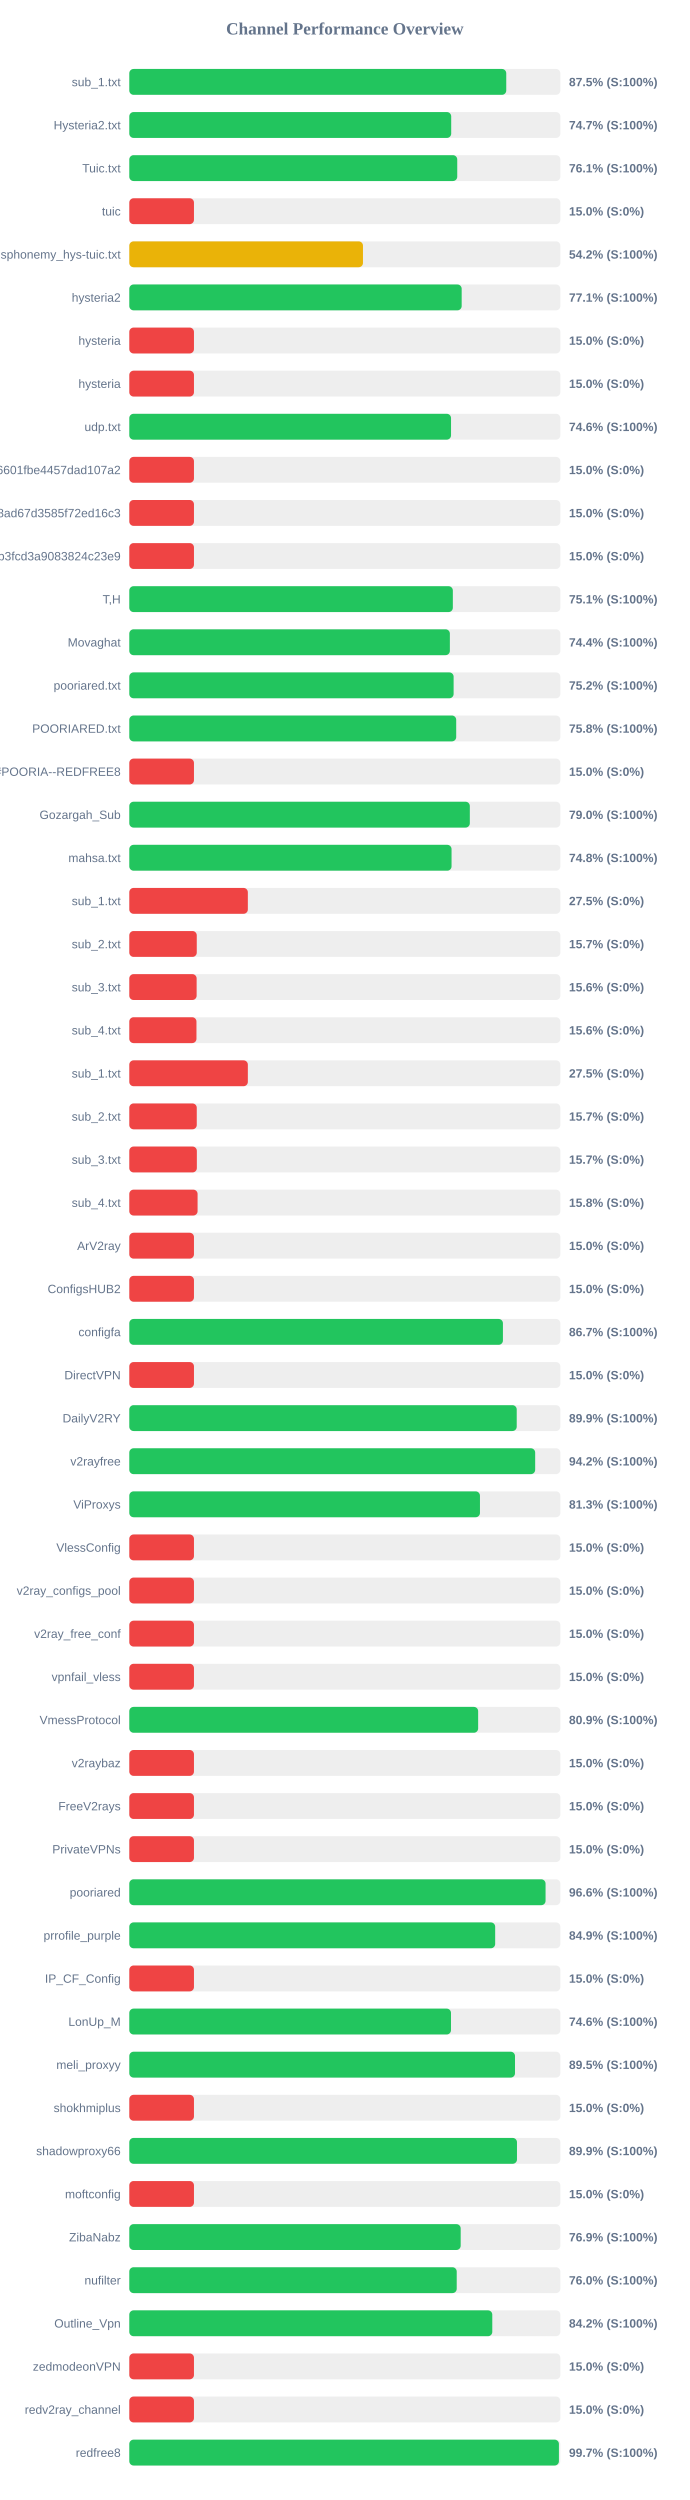
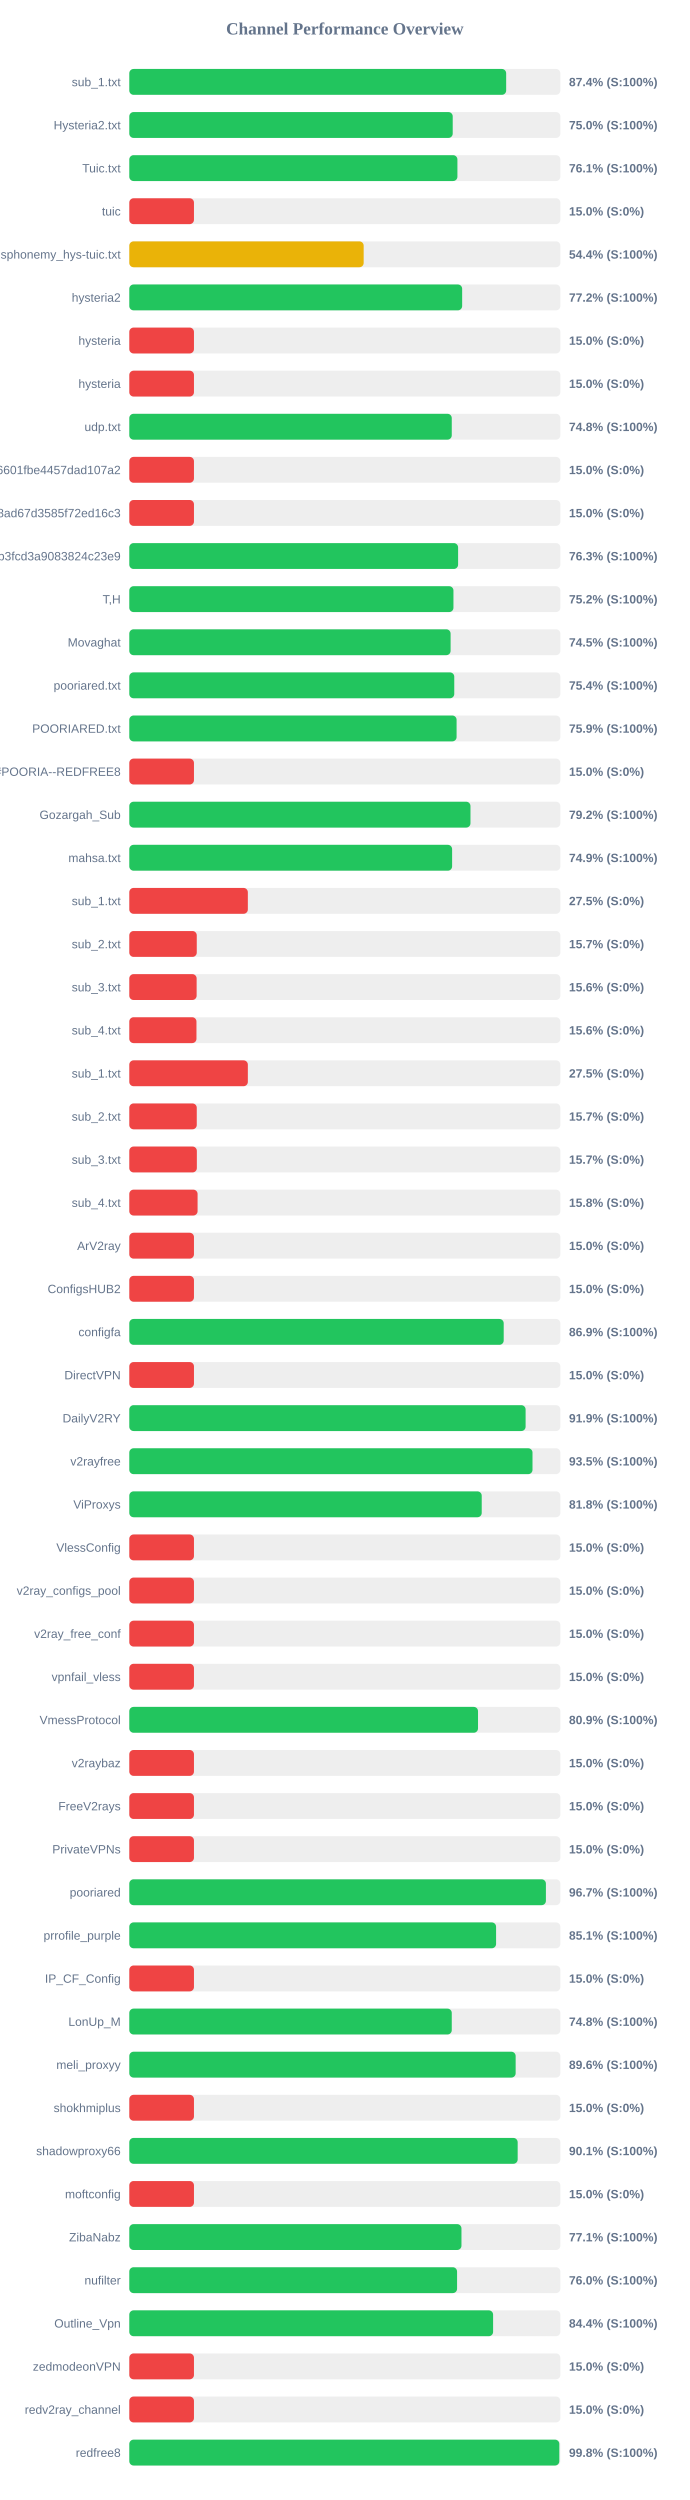
<svg xmlns="http://www.w3.org/2000/svg" width="800" height="2900" version="1.1">
  <style>
        .row { font: 14px Arial; fill: #64748b; }
        .score { font: bold 14px Arial; fill: #64748b; }
    </style>
  <text x="400" y="40" text-anchor="middle" font-size="20px" font-weight="bold" fill="#64748b">Channel Performance Overview</text>
  <rect x="150" y="80" width="500" height="30" fill="#eee" rx="5" />
-   <rect x="150" y="80" width="437.25" height="30" fill="#22c55e" rx="5" />
+   <rect x="150" y="80" width="437.15" height="30" fill="#22c55e" rx="5" />
  <text x="140" y="100" text-anchor="end" class="row">sub_1.txt</text>
-   <text x="660" y="100" text-anchor="start" class="score">87.5% (S:100%)</text>
+   <text x="660" y="100" text-anchor="start" class="score">87.4% (S:100%)</text>
  <rect x="150" y="130" width="500" height="30" fill="#eee" rx="5" />
-   <rect x="150" y="130" width="373.4" height="30" fill="#22c55e" rx="5" />
+   <rect x="150" y="130" width="375.15" height="30" fill="#22c55e" rx="5" />
  <text x="140" y="150" text-anchor="end" class="row">Hysteria2.txt</text>
-   <text x="660" y="150" text-anchor="start" class="score">74.7% (S:100%)</text>
+   <text x="660" y="150" text-anchor="start" class="score">75.0% (S:100%)</text>
  <rect x="150" y="180" width="500" height="30" fill="#eee" rx="5" />
-   <rect x="150" y="180" width="380.4" height="30" fill="#22c55e" rx="5" />
+   <rect x="150" y="180" width="380.6" height="30" fill="#22c55e" rx="5" />
  <text x="140" y="200" text-anchor="end" class="row">Tuic.txt</text>
  <text x="660" y="200" text-anchor="start" class="score">76.1% (S:100%)</text>
  <rect x="150" y="230" width="500" height="30" fill="#eee" rx="5" />
  <rect x="150" y="230" width="75.0" height="30" fill="#ef4444" rx="5" />
  <text x="140" y="250" text-anchor="end" class="row">tuic</text>
  <text x="660" y="250" text-anchor="start" class="score">15.0% (S:0%)</text>
  <rect x="150" y="280" width="500" height="30" fill="#eee" rx="5" />
-   <rect x="150" y="280" width="271.05" height="30" fill="#eab308" rx="5" />
+   <rect x="150" y="280" width="271.85" height="30" fill="#eab308" rx="5" />
  <text x="140" y="300" text-anchor="end" class="row">ndsphonemy_hys-tuic.txt</text>
-   <text x="660" y="300" text-anchor="start" class="score">54.2% (S:100%)</text>
+   <text x="660" y="300" text-anchor="start" class="score">54.4% (S:100%)</text>
  <rect x="150" y="330" width="500" height="30" fill="#eee" rx="5" />
-   <rect x="150" y="330" width="385.55" height="30" fill="#22c55e" rx="5" />
+   <rect x="150" y="330" width="386.1" height="30" fill="#22c55e" rx="5" />
  <text x="140" y="350" text-anchor="end" class="row">hysteria2</text>
-   <text x="660" y="350" text-anchor="start" class="score">77.1% (S:100%)</text>
+   <text x="660" y="350" text-anchor="start" class="score">77.2% (S:100%)</text>
  <rect x="150" y="380" width="500" height="30" fill="#eee" rx="5" />
  <rect x="150" y="380" width="75.0" height="30" fill="#ef4444" rx="5" />
  <text x="140" y="400" text-anchor="end" class="row">hysteria</text>
  <text x="660" y="400" text-anchor="start" class="score">15.0% (S:0%)</text>
  <rect x="150" y="430" width="500" height="30" fill="#eee" rx="5" />
  <rect x="150" y="430" width="75.0" height="30" fill="#ef4444" rx="5" />
  <text x="140" y="450" text-anchor="end" class="row">hysteria</text>
  <text x="660" y="450" text-anchor="start" class="score">15.0% (S:0%)</text>
  <rect x="150" y="480" width="500" height="30" fill="#eee" rx="5" />
-   <rect x="150" y="480" width="373.2" height="30" fill="#22c55e" rx="5" />
+   <rect x="150" y="480" width="374.05" height="30" fill="#22c55e" rx="5" />
  <text x="140" y="500" text-anchor="end" class="row">udp.txt</text>
-   <text x="660" y="500" text-anchor="start" class="score">74.6% (S:100%)</text>
+   <text x="660" y="500" text-anchor="start" class="score">74.8% (S:100%)</text>
  <rect x="150" y="530" width="500" height="30" fill="#eee" rx="5" />
  <rect x="150" y="530" width="75.0" height="30" fill="#ef4444" rx="5" />
  <text x="140" y="550" text-anchor="end" class="row">6ca22ad3b96aa6601fbe4457dad107a2</text>
  <text x="660" y="550" text-anchor="start" class="score">15.0% (S:0%)</text>
  <rect x="150" y="580" width="500" height="30" fill="#eee" rx="5" />
  <rect x="150" y="580" width="75.0" height="30" fill="#ef4444" rx="5" />
  <text x="140" y="600" text-anchor="end" class="row">d2ddf60933dd08ad67d3585f72ed16c3</text>
  <text x="660" y="600" text-anchor="start" class="score">15.0% (S:0%)</text>
  <rect x="150" y="630" width="500" height="30" fill="#eee" rx="5" />
-   <rect x="150" y="630" width="75.0" height="30" fill="#ef4444" rx="5" />
+   <rect x="150" y="630" width="381.4" height="30" fill="#22c55e" rx="5" />
  <text x="140" y="650" text-anchor="end" class="row">subscribe?token=8bc38a0c131e9b3fcd3a9083824c23e9</text>
-   <text x="660" y="650" text-anchor="start" class="score">15.0% (S:0%)</text>
+   <text x="660" y="650" text-anchor="start" class="score">76.3% (S:100%)</text>
  <rect x="150" y="680" width="500" height="30" fill="#eee" rx="5" />
-   <rect x="150" y="680" width="375.3" height="30" fill="#22c55e" rx="5" />
+   <rect x="150" y="680" width="376.0" height="30" fill="#22c55e" rx="5" />
  <text x="140" y="700" text-anchor="end" class="row">T,H</text>
-   <text x="660" y="700" text-anchor="start" class="score">75.1% (S:100%)</text>
+   <text x="660" y="700" text-anchor="start" class="score">75.2% (S:100%)</text>
  <rect x="150" y="730" width="500" height="30" fill="#eee" rx="5" />
-   <rect x="150" y="730" width="371.85" height="30" fill="#22c55e" rx="5" />
+   <rect x="150" y="730" width="372.7" height="30" fill="#22c55e" rx="5" />
  <text x="140" y="750" text-anchor="end" class="row">Movaghat</text>
-   <text x="660" y="750" text-anchor="start" class="score">74.4% (S:100%)</text>
+   <text x="660" y="750" text-anchor="start" class="score">74.5% (S:100%)</text>
  <rect x="150" y="780" width="500" height="30" fill="#eee" rx="5" />
-   <rect x="150" y="780" width="376.2" height="30" fill="#22c55e" rx="5" />
+   <rect x="150" y="780" width="376.95" height="30" fill="#22c55e" rx="5" />
  <text x="140" y="800" text-anchor="end" class="row">pooriared.txt</text>
-   <text x="660" y="800" text-anchor="start" class="score">75.2% (S:100%)</text>
+   <text x="660" y="800" text-anchor="start" class="score">75.4% (S:100%)</text>
  <rect x="150" y="830" width="500" height="30" fill="#eee" rx="5" />
-   <rect x="150" y="830" width="379.2" height="30" fill="#22c55e" rx="5" />
+   <rect x="150" y="830" width="379.65" height="30" fill="#22c55e" rx="5" />
  <text x="140" y="850" text-anchor="end" class="row">POORIARED.txt</text>
-   <text x="660" y="850" text-anchor="start" class="score">75.8% (S:100%)</text>
+   <text x="660" y="850" text-anchor="start" class="score">75.9% (S:100%)</text>
  <rect x="150" y="880" width="500" height="30" fill="#eee" rx="5" />
  <rect x="150" y="880" width="75.0" height="30" fill="#ef4444" rx="5" />
  <text x="140" y="900" text-anchor="end" class="row">POORIA--REDFREE8.txt#POORIA--REDFREE8</text>
  <text x="660" y="900" text-anchor="start" class="score">15.0% (S:0%)</text>
  <rect x="150" y="930" width="500" height="30" fill="#eee" rx="5" />
-   <rect x="150" y="930" width="395.0" height="30" fill="#22c55e" rx="5" />
+   <rect x="150" y="930" width="395.75" height="30" fill="#22c55e" rx="5" />
  <text x="140" y="950" text-anchor="end" class="row">Gozargah_Sub</text>
-   <text x="660" y="950" text-anchor="start" class="score">79.0% (S:100%)</text>
+   <text x="660" y="950" text-anchor="start" class="score">79.2% (S:100%)</text>
  <rect x="150" y="980" width="500" height="30" fill="#eee" rx="5" />
-   <rect x="150" y="980" width="373.8" height="30" fill="#22c55e" rx="5" />
+   <rect x="150" y="980" width="374.45" height="30" fill="#22c55e" rx="5" />
  <text x="140" y="1000" text-anchor="end" class="row">mahsa.txt</text>
-   <text x="660" y="1000" text-anchor="start" class="score">74.8% (S:100%)</text>
+   <text x="660" y="1000" text-anchor="start" class="score">74.9% (S:100%)</text>
  <rect x="150" y="1030" width="500" height="30" fill="#eee" rx="5" />
  <rect x="150" y="1030" width="137.5" height="30" fill="#ef4444" rx="5" />
  <text x="140" y="1050" text-anchor="end" class="row">sub_1.txt</text>
  <text x="660" y="1050" text-anchor="start" class="score">27.5% (S:0%)</text>
  <rect x="150" y="1080" width="500" height="30" fill="#eee" rx="5" />
  <rect x="150" y="1080" width="78.25" height="30" fill="#ef4444" rx="5" />
  <text x="140" y="1100" text-anchor="end" class="row">sub_2.txt</text>
  <text x="660" y="1100" text-anchor="start" class="score">15.7% (S:0%)</text>
  <rect x="150" y="1130" width="500" height="30" fill="#eee" rx="5" />
  <rect x="150" y="1130" width="78.1" height="30" fill="#ef4444" rx="5" />
  <text x="140" y="1150" text-anchor="end" class="row">sub_3.txt</text>
  <text x="660" y="1150" text-anchor="start" class="score">15.6% (S:0%)</text>
  <rect x="150" y="1180" width="500" height="30" fill="#eee" rx="5" />
  <rect x="150" y="1180" width="77.9" height="30" fill="#ef4444" rx="5" />
  <text x="140" y="1200" text-anchor="end" class="row">sub_4.txt</text>
  <text x="660" y="1200" text-anchor="start" class="score">15.6% (S:0%)</text>
  <rect x="150" y="1230" width="500" height="30" fill="#eee" rx="5" />
  <rect x="150" y="1230" width="137.5" height="30" fill="#ef4444" rx="5" />
  <text x="140" y="1250" text-anchor="end" class="row">sub_1.txt</text>
  <text x="660" y="1250" text-anchor="start" class="score">27.5% (S:0%)</text>
  <rect x="150" y="1280" width="500" height="30" fill="#eee" rx="5" />
  <rect x="150" y="1280" width="78.25" height="30" fill="#ef4444" rx="5" />
  <text x="140" y="1300" text-anchor="end" class="row">sub_2.txt</text>
  <text x="660" y="1300" text-anchor="start" class="score">15.7% (S:0%)</text>
  <rect x="150" y="1330" width="500" height="30" fill="#eee" rx="5" />
  <rect x="150" y="1330" width="78.35" height="30" fill="#ef4444" rx="5" />
  <text x="140" y="1350" text-anchor="end" class="row">sub_3.txt</text>
  <text x="660" y="1350" text-anchor="start" class="score">15.7% (S:0%)</text>
  <rect x="150" y="1380" width="500" height="30" fill="#eee" rx="5" />
  <rect x="150" y="1380" width="79.2" height="30" fill="#ef4444" rx="5" />
  <text x="140" y="1400" text-anchor="end" class="row">sub_4.txt</text>
  <text x="660" y="1400" text-anchor="start" class="score">15.8% (S:0%)</text>
  <rect x="150" y="1430" width="500" height="30" fill="#eee" rx="5" />
  <rect x="150" y="1430" width="75.0" height="30" fill="#ef4444" rx="5" />
  <text x="140" y="1450" text-anchor="end" class="row">ArV2ray</text>
  <text x="660" y="1450" text-anchor="start" class="score">15.0% (S:0%)</text>
  <rect x="150" y="1480" width="500" height="30" fill="#eee" rx="5" />
  <rect x="150" y="1480" width="75.0" height="30" fill="#ef4444" rx="5" />
  <text x="140" y="1500" text-anchor="end" class="row">ConfigsHUB2</text>
  <text x="660" y="1500" text-anchor="start" class="score">15.0% (S:0%)</text>
  <rect x="150" y="1530" width="500" height="30" fill="#eee" rx="5" />
-   <rect x="150" y="1530" width="433.4" height="30" fill="#22c55e" rx="5" />
+   <rect x="150" y="1530" width="434.3" height="30" fill="#22c55e" rx="5" />
  <text x="140" y="1550" text-anchor="end" class="row">configfa</text>
-   <text x="660" y="1550" text-anchor="start" class="score">86.7% (S:100%)</text>
+   <text x="660" y="1550" text-anchor="start" class="score">86.9% (S:100%)</text>
  <rect x="150" y="1580" width="500" height="30" fill="#eee" rx="5" />
  <rect x="150" y="1580" width="75.0" height="30" fill="#ef4444" rx="5" />
  <text x="140" y="1600" text-anchor="end" class="row">DirectVPN</text>
  <text x="660" y="1600" text-anchor="start" class="score">15.0% (S:0%)</text>
  <rect x="150" y="1630" width="500" height="30" fill="#eee" rx="5" />
-   <rect x="150" y="1630" width="449.4" height="30" fill="#22c55e" rx="5" />
+   <rect x="150" y="1630" width="459.7" height="30" fill="#22c55e" rx="5" />
  <text x="140" y="1650" text-anchor="end" class="row">DailyV2RY</text>
-   <text x="660" y="1650" text-anchor="start" class="score">89.9% (S:100%)</text>
+   <text x="660" y="1650" text-anchor="start" class="score">91.9% (S:100%)</text>
  <rect x="150" y="1680" width="500" height="30" fill="#eee" rx="5" />
-   <rect x="150" y="1680" width="470.8" height="30" fill="#22c55e" rx="5" />
+   <rect x="150" y="1680" width="467.7" height="30" fill="#22c55e" rx="5" />
  <text x="140" y="1700" text-anchor="end" class="row">v2rayfree</text>
-   <text x="660" y="1700" text-anchor="start" class="score">94.2% (S:100%)</text>
+   <text x="660" y="1700" text-anchor="start" class="score">93.5% (S:100%)</text>
  <rect x="150" y="1730" width="500" height="30" fill="#eee" rx="5" />
-   <rect x="150" y="1730" width="406.75" height="30" fill="#22c55e" rx="5" />
+   <rect x="150" y="1730" width="408.8" height="30" fill="#22c55e" rx="5" />
  <text x="140" y="1750" text-anchor="end" class="row">ViProxys</text>
-   <text x="660" y="1750" text-anchor="start" class="score">81.3% (S:100%)</text>
+   <text x="660" y="1750" text-anchor="start" class="score">81.8% (S:100%)</text>
  <rect x="150" y="1780" width="500" height="30" fill="#eee" rx="5" />
  <rect x="150" y="1780" width="75.0" height="30" fill="#ef4444" rx="5" />
  <text x="140" y="1800" text-anchor="end" class="row">VlessConfig</text>
  <text x="660" y="1800" text-anchor="start" class="score">15.0% (S:0%)</text>
  <rect x="150" y="1830" width="500" height="30" fill="#eee" rx="5" />
  <rect x="150" y="1830" width="75.0" height="30" fill="#ef4444" rx="5" />
  <text x="140" y="1850" text-anchor="end" class="row">v2ray_configs_pool</text>
  <text x="660" y="1850" text-anchor="start" class="score">15.0% (S:0%)</text>
  <rect x="150" y="1880" width="500" height="30" fill="#eee" rx="5" />
  <rect x="150" y="1880" width="75.0" height="30" fill="#ef4444" rx="5" />
  <text x="140" y="1900" text-anchor="end" class="row">v2ray_free_conf</text>
  <text x="660" y="1900" text-anchor="start" class="score">15.0% (S:0%)</text>
  <rect x="150" y="1930" width="500" height="30" fill="#eee" rx="5" />
  <rect x="150" y="1930" width="75.0" height="30" fill="#ef4444" rx="5" />
  <text x="140" y="1950" text-anchor="end" class="row">vpnfail_vless</text>
  <text x="660" y="1950" text-anchor="start" class="score">15.0% (S:0%)</text>
  <rect x="150" y="1980" width="500" height="30" fill="#eee" rx="5" />
-   <rect x="150" y="1980" width="404.65" height="30" fill="#22c55e" rx="5" />
+   <rect x="150" y="1980" width="404.5" height="30" fill="#22c55e" rx="5" />
  <text x="140" y="2000" text-anchor="end" class="row">VmessProtocol</text>
  <text x="660" y="2000" text-anchor="start" class="score">80.9% (S:100%)</text>
  <rect x="150" y="2030" width="500" height="30" fill="#eee" rx="5" />
  <rect x="150" y="2030" width="75.0" height="30" fill="#ef4444" rx="5" />
  <text x="140" y="2050" text-anchor="end" class="row">v2raybaz</text>
  <text x="660" y="2050" text-anchor="start" class="score">15.0% (S:0%)</text>
  <rect x="150" y="2080" width="500" height="30" fill="#eee" rx="5" />
  <rect x="150" y="2080" width="75.0" height="30" fill="#ef4444" rx="5" />
  <text x="140" y="2100" text-anchor="end" class="row">FreeV2rays</text>
  <text x="660" y="2100" text-anchor="start" class="score">15.0% (S:0%)</text>
  <rect x="150" y="2130" width="500" height="30" fill="#eee" rx="5" />
  <rect x="150" y="2130" width="75.0" height="30" fill="#ef4444" rx="5" />
  <text x="140" y="2150" text-anchor="end" class="row">PrivateVPNs</text>
  <text x="660" y="2150" text-anchor="start" class="score">15.0% (S:0%)</text>
  <rect x="150" y="2180" width="500" height="30" fill="#eee" rx="5" />
-   <rect x="150" y="2180" width="482.85" height="30" fill="#22c55e" rx="5" />
+   <rect x="150" y="2180" width="483.25" height="30" fill="#22c55e" rx="5" />
  <text x="140" y="2200" text-anchor="end" class="row">pooriared</text>
-   <text x="660" y="2200" text-anchor="start" class="score">96.6% (S:100%)</text>
+   <text x="660" y="2200" text-anchor="start" class="score">96.7% (S:100%)</text>
  <rect x="150" y="2230" width="500" height="30" fill="#eee" rx="5" />
-   <rect x="150" y="2230" width="424.4" height="30" fill="#22c55e" rx="5" />
+   <rect x="150" y="2230" width="425.45" height="30" fill="#22c55e" rx="5" />
  <text x="140" y="2250" text-anchor="end" class="row">prrofile_purple</text>
-   <text x="660" y="2250" text-anchor="start" class="score">84.9% (S:100%)</text>
+   <text x="660" y="2250" text-anchor="start" class="score">85.1% (S:100%)</text>
  <rect x="150" y="2280" width="500" height="30" fill="#eee" rx="5" />
  <rect x="150" y="2280" width="75.0" height="30" fill="#ef4444" rx="5" />
  <text x="140" y="2300" text-anchor="end" class="row">IP_CF_Config</text>
  <text x="660" y="2300" text-anchor="start" class="score">15.0% (S:0%)</text>
  <rect x="150" y="2330" width="500" height="30" fill="#eee" rx="5" />
-   <rect x="150" y="2330" width="373.15" height="30" fill="#22c55e" rx="5" />
+   <rect x="150" y="2330" width="374.05" height="30" fill="#22c55e" rx="5" />
  <text x="140" y="2350" text-anchor="end" class="row">LonUp_M</text>
-   <text x="660" y="2350" text-anchor="start" class="score">74.6% (S:100%)</text>
+   <text x="660" y="2350" text-anchor="start" class="score">74.8% (S:100%)</text>
  <rect x="150" y="2380" width="500" height="30" fill="#eee" rx="5" />
-   <rect x="150" y="2380" width="447.4" height="30" fill="#22c55e" rx="5" />
+   <rect x="150" y="2380" width="448.15" height="30" fill="#22c55e" rx="5" />
  <text x="140" y="2400" text-anchor="end" class="row">meli_proxyy</text>
-   <text x="660" y="2400" text-anchor="start" class="score">89.5% (S:100%)</text>
+   <text x="660" y="2400" text-anchor="start" class="score">89.6% (S:100%)</text>
  <rect x="150" y="2430" width="500" height="30" fill="#eee" rx="5" />
  <rect x="150" y="2430" width="75.0" height="30" fill="#ef4444" rx="5" />
  <text x="140" y="2450" text-anchor="end" class="row">shokhmiplus</text>
  <text x="660" y="2450" text-anchor="start" class="score">15.0% (S:0%)</text>
  <rect x="150" y="2480" width="500" height="30" fill="#eee" rx="5" />
-   <rect x="150" y="2480" width="449.7" height="30" fill="#22c55e" rx="5" />
+   <rect x="150" y="2480" width="450.5" height="30" fill="#22c55e" rx="5" />
  <text x="140" y="2500" text-anchor="end" class="row">shadowproxy66</text>
-   <text x="660" y="2500" text-anchor="start" class="score">89.9% (S:100%)</text>
+   <text x="660" y="2500" text-anchor="start" class="score">90.1% (S:100%)</text>
  <rect x="150" y="2530" width="500" height="30" fill="#eee" rx="5" />
  <rect x="150" y="2530" width="75.0" height="30" fill="#ef4444" rx="5" />
  <text x="140" y="2550" text-anchor="end" class="row">moftconfig</text>
  <text x="660" y="2550" text-anchor="start" class="score">15.0% (S:0%)</text>
  <rect x="150" y="2580" width="500" height="30" fill="#eee" rx="5" />
-   <rect x="150" y="2580" width="384.4" height="30" fill="#22c55e" rx="5" />
+   <rect x="150" y="2580" width="385.3" height="30" fill="#22c55e" rx="5" />
  <text x="140" y="2600" text-anchor="end" class="row">ZibaNabz</text>
-   <text x="660" y="2600" text-anchor="start" class="score">76.9% (S:100%)</text>
+   <text x="660" y="2600" text-anchor="start" class="score">77.1% (S:100%)</text>
  <rect x="150" y="2630" width="500" height="30" fill="#eee" rx="5" />
-   <rect x="150" y="2630" width="379.8" height="30" fill="#22c55e" rx="5" />
+   <rect x="150" y="2630" width="380.2" height="30" fill="#22c55e" rx="5" />
  <text x="140" y="2650" text-anchor="end" class="row">nufilter</text>
  <text x="660" y="2650" text-anchor="start" class="score">76.0% (S:100%)</text>
  <rect x="150" y="2680" width="500" height="30" fill="#eee" rx="5" />
-   <rect x="150" y="2680" width="421.05" height="30" fill="#22c55e" rx="5" />
+   <rect x="150" y="2680" width="422.0" height="30" fill="#22c55e" rx="5" />
  <text x="140" y="2700" text-anchor="end" class="row">Outline_Vpn</text>
-   <text x="660" y="2700" text-anchor="start" class="score">84.2% (S:100%)</text>
+   <text x="660" y="2700" text-anchor="start" class="score">84.4% (S:100%)</text>
  <rect x="150" y="2730" width="500" height="30" fill="#eee" rx="5" />
  <rect x="150" y="2730" width="75.0" height="30" fill="#ef4444" rx="5" />
  <text x="140" y="2750" text-anchor="end" class="row">zedmodeonVPN</text>
  <text x="660" y="2750" text-anchor="start" class="score">15.0% (S:0%)</text>
  <rect x="150" y="2780" width="500" height="30" fill="#eee" rx="5" />
  <rect x="150" y="2780" width="75.0" height="30" fill="#ef4444" rx="5" />
  <text x="140" y="2800" text-anchor="end" class="row">redv2ray_channel</text>
  <text x="660" y="2800" text-anchor="start" class="score">15.0% (S:0%)</text>
  <rect x="150" y="2830" width="500" height="30" fill="#eee" rx="5" />
-   <rect x="150" y="2830" width="498.35" height="30" fill="#22c55e" rx="5" />
+   <rect x="150" y="2830" width="498.8" height="30" fill="#22c55e" rx="5" />
  <text x="140" y="2850" text-anchor="end" class="row">redfree8</text>
-   <text x="660" y="2850" text-anchor="start" class="score">99.7% (S:100%)</text>
+   <text x="660" y="2850" text-anchor="start" class="score">99.8% (S:100%)</text>
</svg>
